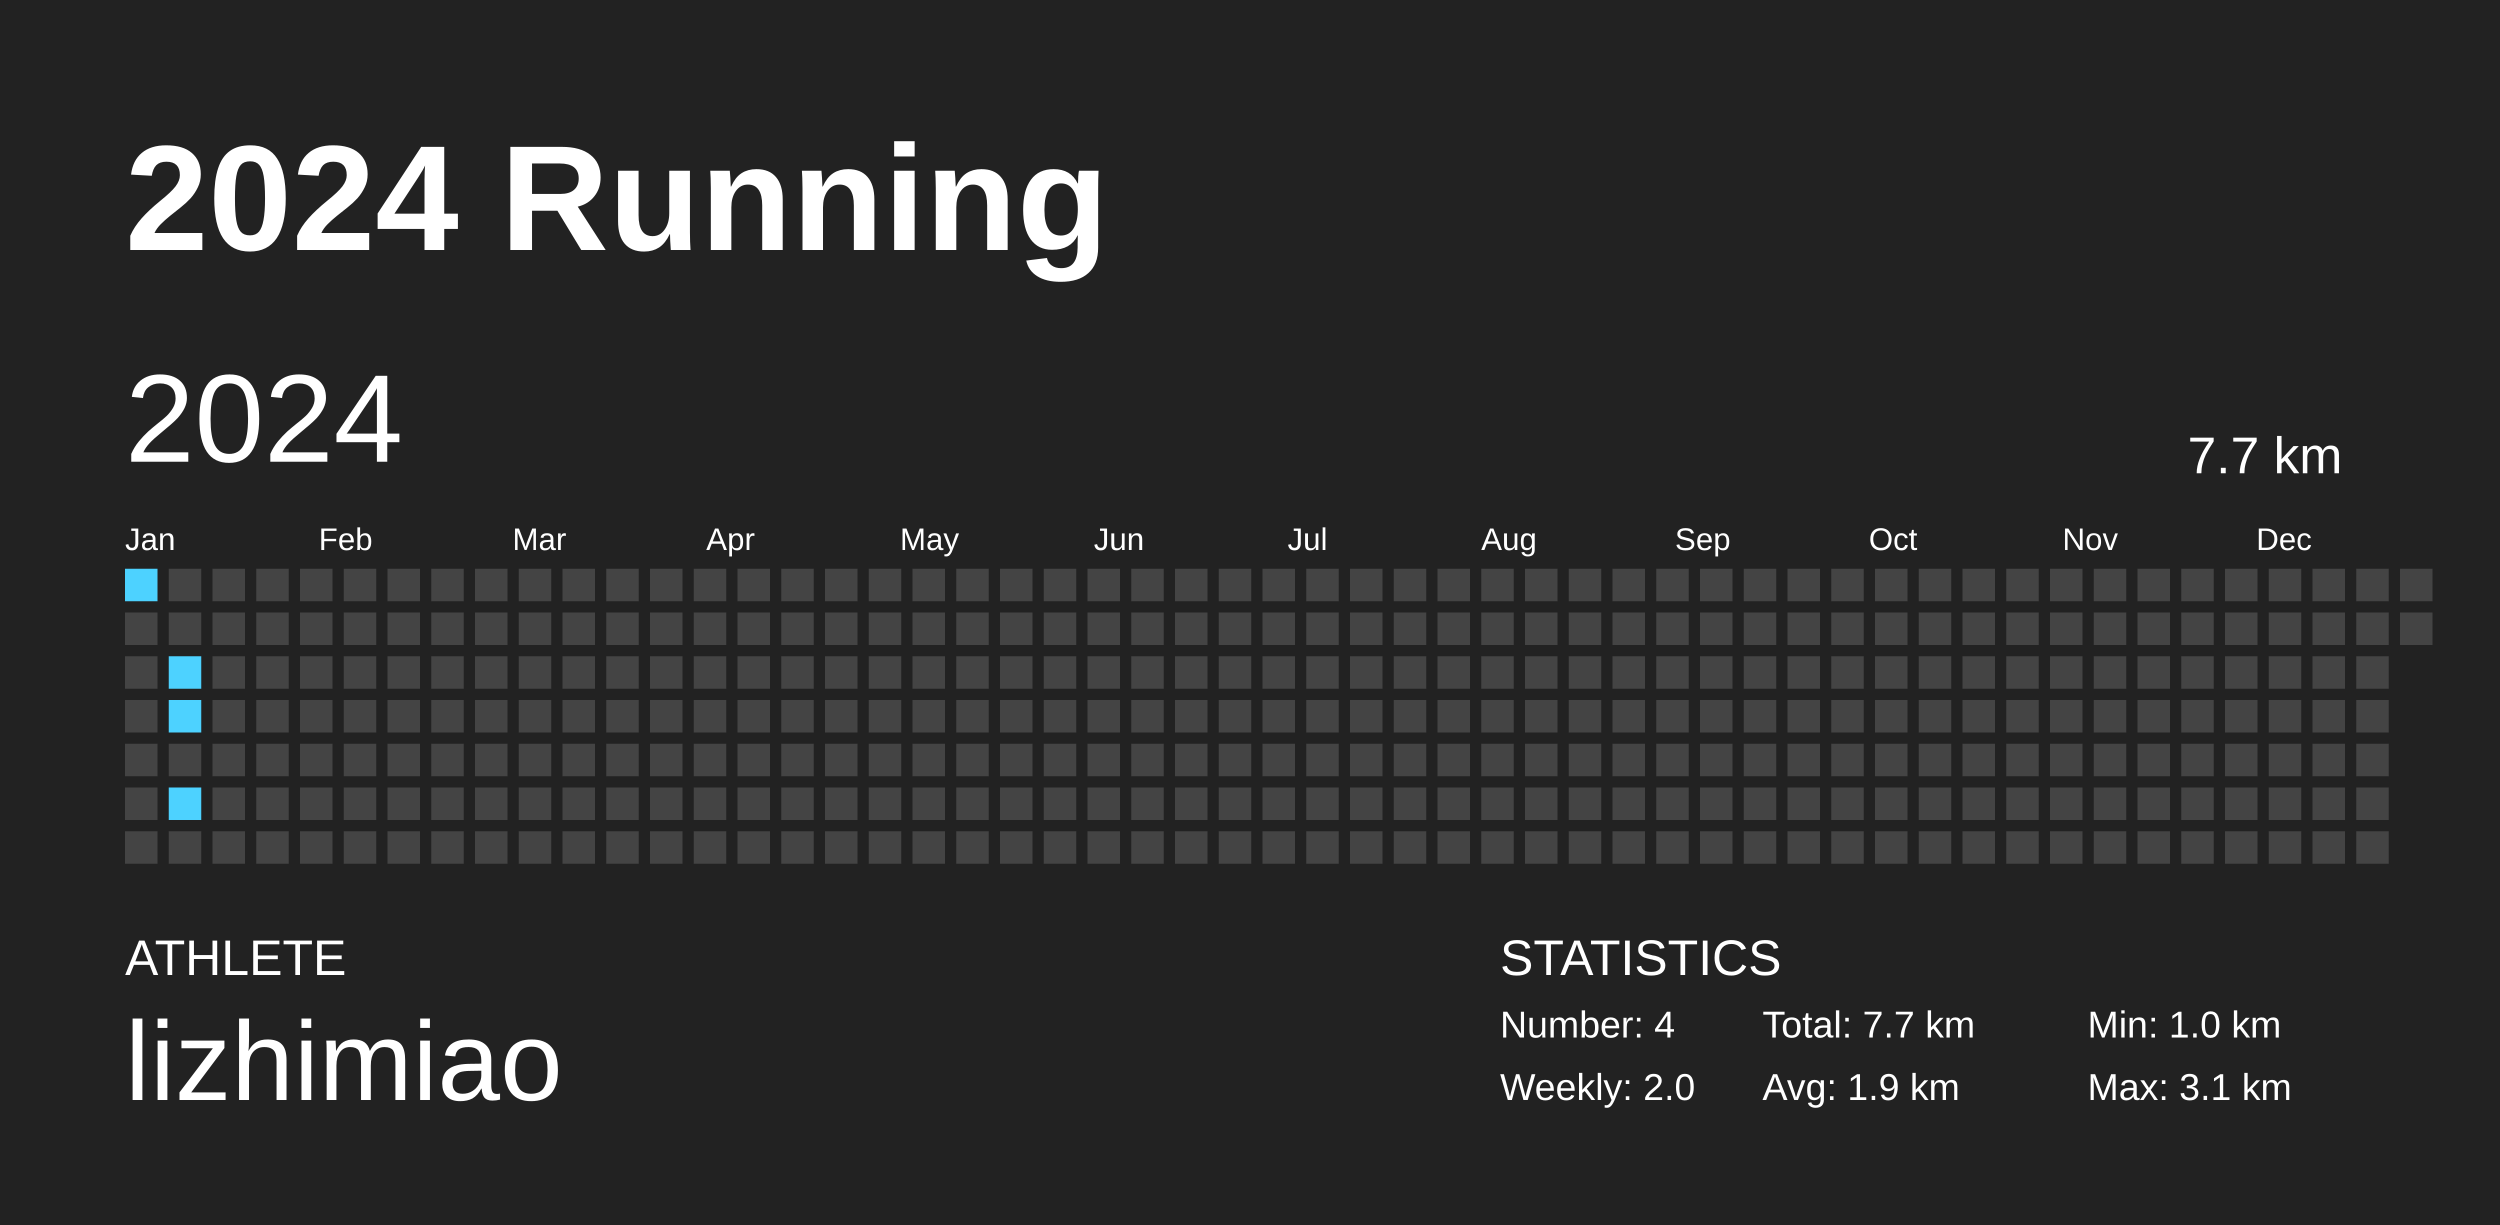
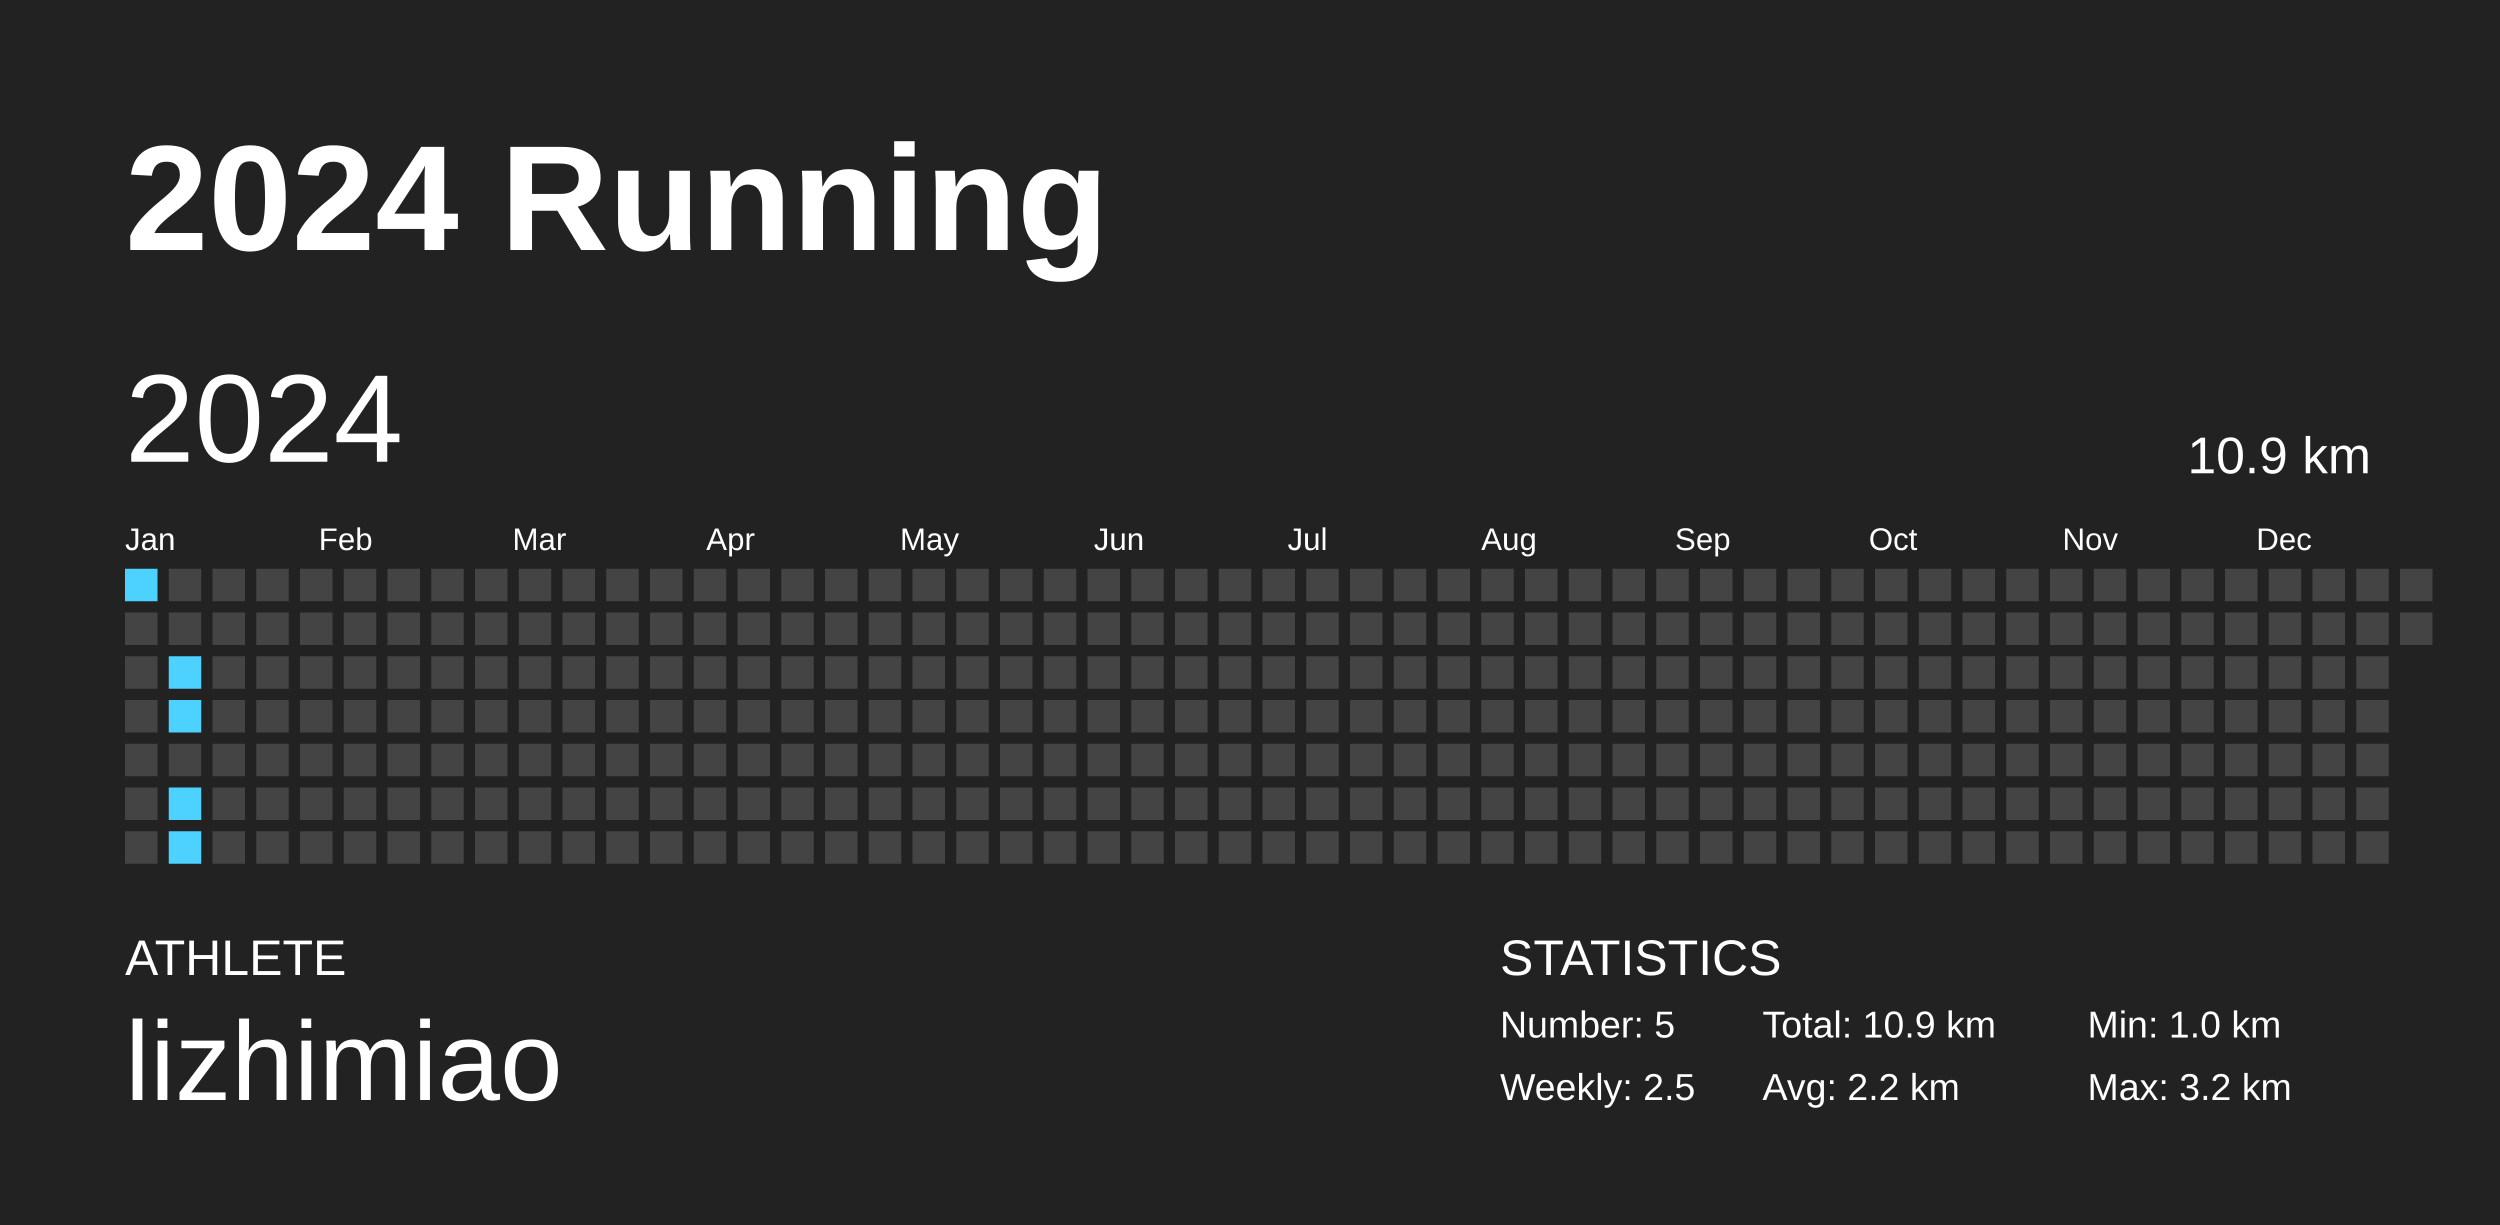
<svg xmlns="http://www.w3.org/2000/svg" baseProfile="full" height="98mm" version="1.1" viewBox="0,0,200,98" width="200mm">
  <defs />
  <rect fill="#222222" height="98" width="200" x="0" y="0" />
  <text fill="#FFFFFF" style="font-size:12px; font-family:Arial; font-weight:bold;" x="10" y="20">2024 Running</text>
  <text fill="#FFFFFF" style="font-size:4px; font-family:Arial" x="10" y="78">ATHLETE</text>
  <text fill="#FFFFFF" style="font-size:9px; font-family:Arial" x="10" y="88">lizhimiao</text>
  <text fill="#FFFFFF" style="font-size:4px; font-family:Arial" x="120" y="78">STATISTICS</text>
-   <text fill="#FFFFFF" style="font-size:3px; font-family:Arial" x="120" y="83">Number: 4</text>
-   <text fill="#FFFFFF" style="font-size:3px; font-family:Arial" x="120" y="88">Weekly: 2.0</text>
-   <text fill="#FFFFFF" style="font-size:3px; font-family:Arial" x="141" y="83">Total: 7.7 km</text>
-   <text fill="#FFFFFF" style="font-size:3px; font-family:Arial" x="141" y="88">Avg: 1.9 km</text>
+   <text fill="#FFFFFF" style="font-size:3px; font-family:Arial" x="120" y="83">Number: 5</text>
+   <text fill="#FFFFFF" style="font-size:3px; font-family:Arial" x="120" y="88">Weekly: 2.5</text>
+   <text fill="#FFFFFF" style="font-size:3px; font-family:Arial" x="141" y="83">Total: 10.9 km</text>
+   <text fill="#FFFFFF" style="font-size:3px; font-family:Arial" x="141" y="88">Avg: 2.2 km</text>
  <text fill="#FFFFFF" style="font-size:3px; font-family:Arial" x="167" y="83">Min: 1.0 km</text>
-   <text fill="#FFFFFF" style="font-size:3px; font-family:Arial" x="167" y="88">Max: 3.1 km</text>
+   <text fill="#FFFFFF" style="font-size:3px; font-family:Arial" x="167" y="88">Max: 3.2 km</text>
  <text dominant-baseline="hanging" fill="#FFFFFF" style="font-size:10.0px; font-family:Arial;" x="10" y="30">2024</text>
-   <text dominant-baseline="hanging" fill="#FFFFFF" style="font-size:4.125px; font-family:Arial;" x="175" y="35">7.7 km</text>
+   <text dominant-baseline="hanging" fill="#FFFFFF" style="font-size:4.125px; font-family:Arial;" x="175" y="35">10.9 km</text>
  <text fill="#FFFFFF" style="font-size:2.5px; font-family:Arial" x="10.0" y="44">Jan</text>
  <text fill="#FFFFFF" style="font-size:2.5px; font-family:Arial" x="25.5" y="44">Feb</text>
  <text fill="#FFFFFF" style="font-size:2.5px; font-family:Arial" x="41.0" y="44">Mar</text>
  <text fill="#FFFFFF" style="font-size:2.5px; font-family:Arial" x="56.5" y="44">Apr</text>
  <text fill="#FFFFFF" style="font-size:2.5px; font-family:Arial" x="72.0" y="44">May</text>
  <text fill="#FFFFFF" style="font-size:2.5px; font-family:Arial" x="87.5" y="44">Jun</text>
  <text fill="#FFFFFF" style="font-size:2.5px; font-family:Arial" x="103.0" y="44">Jul</text>
  <text fill="#FFFFFF" style="font-size:2.5px; font-family:Arial" x="118.5" y="44">Aug</text>
  <text fill="#FFFFFF" style="font-size:2.5px; font-family:Arial" x="134.0" y="44">Sep</text>
  <text fill="#FFFFFF" style="font-size:2.5px; font-family:Arial" x="149.5" y="44">Oct</text>
  <text fill="#FFFFFF" style="font-size:2.5px; font-family:Arial" x="165.0" y="44">Nov</text>
  <text fill="#FFFFFF" style="font-size:2.5px; font-family:Arial" x="180.5" y="44">Dec</text>
  <rect fill="#4dd2ff" height="2.6" width="2.6" x="10.0" y="45.5" />
  <rect fill="#444444" height="2.6" width="2.6" x="10.0" y="49.0" />
  <rect fill="#444444" height="2.6" width="2.6" x="10.0" y="52.5" />
  <rect fill="#444444" height="2.6" width="2.6" x="10.0" y="56.0" />
  <rect fill="#444444" height="2.6" width="2.6" x="10.0" y="59.5" />
  <rect fill="#444444" height="2.6" width="2.6" x="10.0" y="63.0" />
  <rect fill="#444444" height="2.6" width="2.6" x="10.0" y="66.5" />
  <rect fill="#444444" height="2.6" width="2.6" x="13.5" y="45.5" />
  <rect fill="#444444" height="2.6" width="2.6" x="13.5" y="49.0" />
  <rect fill="#4dd2ff" height="2.6" width="2.6" x="13.5" y="52.5" />
  <rect fill="#4dd2ff" height="2.6" width="2.6" x="13.5" y="56.0" />
  <rect fill="#444444" height="2.6" width="2.6" x="13.5" y="59.5" />
  <rect fill="#4dd2ff" height="2.6" width="2.6" x="13.5" y="63.0" />
-   <rect fill="#444444" height="2.6" width="2.6" x="13.5" y="66.5" />
+   <rect fill="#4dd2ff" height="2.6" width="2.6" x="13.5" y="66.5" />
  <rect fill="#444444" height="2.6" width="2.6" x="17.0" y="45.5" />
  <rect fill="#444444" height="2.6" width="2.6" x="17.0" y="49.0" />
  <rect fill="#444444" height="2.6" width="2.6" x="17.0" y="52.5" />
  <rect fill="#444444" height="2.6" width="2.6" x="17.0" y="56.0" />
  <rect fill="#444444" height="2.6" width="2.6" x="17.0" y="59.5" />
  <rect fill="#444444" height="2.6" width="2.6" x="17.0" y="63.0" />
  <rect fill="#444444" height="2.6" width="2.6" x="17.0" y="66.5" />
  <rect fill="#444444" height="2.6" width="2.6" x="20.5" y="45.5" />
  <rect fill="#444444" height="2.6" width="2.6" x="20.5" y="49.0" />
  <rect fill="#444444" height="2.6" width="2.6" x="20.5" y="52.5" />
  <rect fill="#444444" height="2.6" width="2.6" x="20.5" y="56.0" />
  <rect fill="#444444" height="2.6" width="2.6" x="20.5" y="59.5" />
  <rect fill="#444444" height="2.6" width="2.6" x="20.5" y="63.0" />
  <rect fill="#444444" height="2.6" width="2.6" x="20.5" y="66.5" />
  <rect fill="#444444" height="2.6" width="2.6" x="24.0" y="45.5" />
  <rect fill="#444444" height="2.6" width="2.6" x="24.0" y="49.0" />
  <rect fill="#444444" height="2.6" width="2.6" x="24.0" y="52.5" />
  <rect fill="#444444" height="2.6" width="2.6" x="24.0" y="56.0" />
  <rect fill="#444444" height="2.6" width="2.6" x="24.0" y="59.5" />
  <rect fill="#444444" height="2.6" width="2.6" x="24.0" y="63.0" />
  <rect fill="#444444" height="2.6" width="2.6" x="24.0" y="66.5" />
  <rect fill="#444444" height="2.6" width="2.6" x="27.5" y="45.5" />
  <rect fill="#444444" height="2.6" width="2.6" x="27.5" y="49.0" />
  <rect fill="#444444" height="2.6" width="2.6" x="27.5" y="52.5" />
  <rect fill="#444444" height="2.6" width="2.6" x="27.5" y="56.0" />
  <rect fill="#444444" height="2.6" width="2.6" x="27.5" y="59.5" />
  <rect fill="#444444" height="2.6" width="2.6" x="27.5" y="63.0" />
  <rect fill="#444444" height="2.6" width="2.6" x="27.5" y="66.5" />
  <rect fill="#444444" height="2.6" width="2.6" x="31.0" y="45.5" />
  <rect fill="#444444" height="2.6" width="2.6" x="31.0" y="49.0" />
  <rect fill="#444444" height="2.6" width="2.6" x="31.0" y="52.5" />
  <rect fill="#444444" height="2.6" width="2.6" x="31.0" y="56.0" />
  <rect fill="#444444" height="2.6" width="2.6" x="31.0" y="59.5" />
  <rect fill="#444444" height="2.6" width="2.6" x="31.0" y="63.0" />
  <rect fill="#444444" height="2.6" width="2.6" x="31.0" y="66.5" />
  <rect fill="#444444" height="2.6" width="2.6" x="34.5" y="45.5" />
  <rect fill="#444444" height="2.6" width="2.6" x="34.5" y="49.0" />
  <rect fill="#444444" height="2.6" width="2.6" x="34.5" y="52.5" />
  <rect fill="#444444" height="2.6" width="2.6" x="34.5" y="56.0" />
  <rect fill="#444444" height="2.6" width="2.6" x="34.5" y="59.5" />
  <rect fill="#444444" height="2.6" width="2.6" x="34.5" y="63.0" />
  <rect fill="#444444" height="2.6" width="2.6" x="34.5" y="66.5" />
  <rect fill="#444444" height="2.6" width="2.6" x="38.0" y="45.5" />
  <rect fill="#444444" height="2.6" width="2.6" x="38.0" y="49.0" />
  <rect fill="#444444" height="2.6" width="2.6" x="38.0" y="52.5" />
  <rect fill="#444444" height="2.6" width="2.6" x="38.0" y="56.0" />
  <rect fill="#444444" height="2.6" width="2.6" x="38.0" y="59.5" />
  <rect fill="#444444" height="2.6" width="2.6" x="38.0" y="63.0" />
  <rect fill="#444444" height="2.6" width="2.6" x="38.0" y="66.5" />
  <rect fill="#444444" height="2.6" width="2.6" x="41.5" y="45.5" />
  <rect fill="#444444" height="2.6" width="2.6" x="41.5" y="49.0" />
  <rect fill="#444444" height="2.6" width="2.6" x="41.5" y="52.5" />
  <rect fill="#444444" height="2.6" width="2.6" x="41.5" y="56.0" />
  <rect fill="#444444" height="2.6" width="2.6" x="41.5" y="59.5" />
  <rect fill="#444444" height="2.6" width="2.6" x="41.5" y="63.0" />
  <rect fill="#444444" height="2.6" width="2.6" x="41.5" y="66.5" />
  <rect fill="#444444" height="2.6" width="2.6" x="45.0" y="45.5" />
  <rect fill="#444444" height="2.6" width="2.6" x="45.0" y="49.0" />
  <rect fill="#444444" height="2.6" width="2.6" x="45.0" y="52.5" />
  <rect fill="#444444" height="2.6" width="2.6" x="45.0" y="56.0" />
  <rect fill="#444444" height="2.6" width="2.6" x="45.0" y="59.5" />
  <rect fill="#444444" height="2.6" width="2.6" x="45.0" y="63.0" />
  <rect fill="#444444" height="2.6" width="2.6" x="45.0" y="66.5" />
  <rect fill="#444444" height="2.6" width="2.6" x="48.5" y="45.5" />
  <rect fill="#444444" height="2.6" width="2.6" x="48.5" y="49.0" />
  <rect fill="#444444" height="2.6" width="2.6" x="48.5" y="52.5" />
  <rect fill="#444444" height="2.6" width="2.6" x="48.5" y="56.0" />
  <rect fill="#444444" height="2.6" width="2.6" x="48.5" y="59.5" />
  <rect fill="#444444" height="2.6" width="2.6" x="48.5" y="63.0" />
  <rect fill="#444444" height="2.6" width="2.6" x="48.5" y="66.5" />
  <rect fill="#444444" height="2.6" width="2.6" x="52.0" y="45.5" />
  <rect fill="#444444" height="2.6" width="2.6" x="52.0" y="49.0" />
  <rect fill="#444444" height="2.6" width="2.6" x="52.0" y="52.5" />
  <rect fill="#444444" height="2.6" width="2.6" x="52.0" y="56.0" />
  <rect fill="#444444" height="2.6" width="2.6" x="52.0" y="59.5" />
  <rect fill="#444444" height="2.6" width="2.6" x="52.0" y="63.0" />
  <rect fill="#444444" height="2.6" width="2.6" x="52.0" y="66.5" />
  <rect fill="#444444" height="2.6" width="2.6" x="55.5" y="45.5" />
  <rect fill="#444444" height="2.6" width="2.6" x="55.5" y="49.0" />
  <rect fill="#444444" height="2.6" width="2.6" x="55.5" y="52.5" />
  <rect fill="#444444" height="2.6" width="2.6" x="55.5" y="56.0" />
  <rect fill="#444444" height="2.6" width="2.6" x="55.5" y="59.5" />
  <rect fill="#444444" height="2.6" width="2.6" x="55.5" y="63.0" />
  <rect fill="#444444" height="2.6" width="2.6" x="55.5" y="66.5" />
  <rect fill="#444444" height="2.6" width="2.6" x="59.0" y="45.5" />
  <rect fill="#444444" height="2.6" width="2.6" x="59.0" y="49.0" />
  <rect fill="#444444" height="2.6" width="2.6" x="59.0" y="52.5" />
  <rect fill="#444444" height="2.6" width="2.6" x="59.0" y="56.0" />
  <rect fill="#444444" height="2.6" width="2.6" x="59.0" y="59.5" />
  <rect fill="#444444" height="2.6" width="2.6" x="59.0" y="63.0" />
  <rect fill="#444444" height="2.6" width="2.6" x="59.0" y="66.5" />
  <rect fill="#444444" height="2.6" width="2.6" x="62.5" y="45.5" />
  <rect fill="#444444" height="2.6" width="2.6" x="62.5" y="49.0" />
  <rect fill="#444444" height="2.6" width="2.6" x="62.5" y="52.5" />
  <rect fill="#444444" height="2.6" width="2.6" x="62.5" y="56.0" />
  <rect fill="#444444" height="2.6" width="2.6" x="62.5" y="59.5" />
  <rect fill="#444444" height="2.6" width="2.6" x="62.5" y="63.0" />
  <rect fill="#444444" height="2.6" width="2.6" x="62.5" y="66.5" />
  <rect fill="#444444" height="2.6" width="2.6" x="66.0" y="45.5" />
  <rect fill="#444444" height="2.6" width="2.6" x="66.0" y="49.0" />
  <rect fill="#444444" height="2.6" width="2.6" x="66.0" y="52.5" />
  <rect fill="#444444" height="2.6" width="2.6" x="66.0" y="56.0" />
  <rect fill="#444444" height="2.6" width="2.6" x="66.0" y="59.5" />
  <rect fill="#444444" height="2.6" width="2.6" x="66.0" y="63.0" />
  <rect fill="#444444" height="2.6" width="2.6" x="66.0" y="66.5" />
  <rect fill="#444444" height="2.6" width="2.6" x="69.5" y="45.5" />
  <rect fill="#444444" height="2.6" width="2.6" x="69.5" y="49.0" />
  <rect fill="#444444" height="2.6" width="2.6" x="69.5" y="52.5" />
  <rect fill="#444444" height="2.6" width="2.6" x="69.5" y="56.0" />
  <rect fill="#444444" height="2.6" width="2.6" x="69.5" y="59.5" />
  <rect fill="#444444" height="2.6" width="2.6" x="69.5" y="63.0" />
  <rect fill="#444444" height="2.6" width="2.6" x="69.5" y="66.5" />
  <rect fill="#444444" height="2.6" width="2.6" x="73.0" y="45.5" />
  <rect fill="#444444" height="2.6" width="2.6" x="73.0" y="49.0" />
  <rect fill="#444444" height="2.6" width="2.6" x="73.0" y="52.5" />
  <rect fill="#444444" height="2.6" width="2.6" x="73.0" y="56.0" />
  <rect fill="#444444" height="2.6" width="2.6" x="73.0" y="59.5" />
  <rect fill="#444444" height="2.6" width="2.6" x="73.0" y="63.0" />
  <rect fill="#444444" height="2.6" width="2.6" x="73.0" y="66.5" />
  <rect fill="#444444" height="2.6" width="2.6" x="76.5" y="45.5" />
  <rect fill="#444444" height="2.6" width="2.6" x="76.5" y="49.0" />
  <rect fill="#444444" height="2.6" width="2.6" x="76.5" y="52.5" />
  <rect fill="#444444" height="2.6" width="2.6" x="76.5" y="56.0" />
  <rect fill="#444444" height="2.6" width="2.6" x="76.5" y="59.5" />
  <rect fill="#444444" height="2.6" width="2.6" x="76.5" y="63.0" />
  <rect fill="#444444" height="2.6" width="2.6" x="76.5" y="66.5" />
  <rect fill="#444444" height="2.6" width="2.6" x="80.0" y="45.5" />
  <rect fill="#444444" height="2.6" width="2.6" x="80.0" y="49.0" />
  <rect fill="#444444" height="2.6" width="2.6" x="80.0" y="52.5" />
  <rect fill="#444444" height="2.6" width="2.6" x="80.0" y="56.0" />
  <rect fill="#444444" height="2.6" width="2.6" x="80.0" y="59.5" />
  <rect fill="#444444" height="2.6" width="2.6" x="80.0" y="63.0" />
  <rect fill="#444444" height="2.6" width="2.6" x="80.0" y="66.5" />
  <rect fill="#444444" height="2.6" width="2.6" x="83.5" y="45.5" />
  <rect fill="#444444" height="2.6" width="2.6" x="83.5" y="49.0" />
  <rect fill="#444444" height="2.6" width="2.6" x="83.5" y="52.5" />
  <rect fill="#444444" height="2.6" width="2.6" x="83.5" y="56.0" />
  <rect fill="#444444" height="2.6" width="2.6" x="83.5" y="59.5" />
  <rect fill="#444444" height="2.6" width="2.6" x="83.5" y="63.0" />
  <rect fill="#444444" height="2.6" width="2.6" x="83.5" y="66.5" />
  <rect fill="#444444" height="2.6" width="2.6" x="87.0" y="45.5" />
  <rect fill="#444444" height="2.6" width="2.6" x="87.0" y="49.0" />
  <rect fill="#444444" height="2.6" width="2.6" x="87.0" y="52.5" />
  <rect fill="#444444" height="2.6" width="2.6" x="87.0" y="56.0" />
  <rect fill="#444444" height="2.6" width="2.6" x="87.0" y="59.5" />
  <rect fill="#444444" height="2.6" width="2.6" x="87.0" y="63.0" />
  <rect fill="#444444" height="2.6" width="2.6" x="87.0" y="66.5" />
  <rect fill="#444444" height="2.6" width="2.6" x="90.5" y="45.5" />
  <rect fill="#444444" height="2.6" width="2.6" x="90.5" y="49.0" />
  <rect fill="#444444" height="2.6" width="2.6" x="90.5" y="52.5" />
  <rect fill="#444444" height="2.6" width="2.6" x="90.5" y="56.0" />
  <rect fill="#444444" height="2.6" width="2.6" x="90.5" y="59.5" />
  <rect fill="#444444" height="2.6" width="2.6" x="90.5" y="63.0" />
  <rect fill="#444444" height="2.6" width="2.6" x="90.5" y="66.5" />
  <rect fill="#444444" height="2.6" width="2.6" x="94.0" y="45.5" />
  <rect fill="#444444" height="2.6" width="2.6" x="94.0" y="49.0" />
  <rect fill="#444444" height="2.6" width="2.6" x="94.0" y="52.5" />
  <rect fill="#444444" height="2.6" width="2.6" x="94.0" y="56.0" />
  <rect fill="#444444" height="2.6" width="2.6" x="94.0" y="59.5" />
  <rect fill="#444444" height="2.6" width="2.6" x="94.0" y="63.0" />
  <rect fill="#444444" height="2.6" width="2.6" x="94.0" y="66.5" />
  <rect fill="#444444" height="2.6" width="2.6" x="97.5" y="45.5" />
  <rect fill="#444444" height="2.6" width="2.6" x="97.5" y="49.0" />
  <rect fill="#444444" height="2.6" width="2.6" x="97.5" y="52.5" />
  <rect fill="#444444" height="2.6" width="2.6" x="97.5" y="56.0" />
  <rect fill="#444444" height="2.6" width="2.6" x="97.5" y="59.5" />
  <rect fill="#444444" height="2.6" width="2.6" x="97.5" y="63.0" />
  <rect fill="#444444" height="2.6" width="2.6" x="97.5" y="66.5" />
  <rect fill="#444444" height="2.6" width="2.6" x="101.0" y="45.5" />
  <rect fill="#444444" height="2.6" width="2.6" x="101.0" y="49.0" />
  <rect fill="#444444" height="2.6" width="2.6" x="101.0" y="52.5" />
  <rect fill="#444444" height="2.6" width="2.6" x="101.0" y="56.0" />
  <rect fill="#444444" height="2.6" width="2.6" x="101.0" y="59.5" />
  <rect fill="#444444" height="2.6" width="2.6" x="101.0" y="63.0" />
  <rect fill="#444444" height="2.6" width="2.6" x="101.0" y="66.5" />
  <rect fill="#444444" height="2.6" width="2.6" x="104.5" y="45.5" />
  <rect fill="#444444" height="2.6" width="2.6" x="104.5" y="49.0" />
  <rect fill="#444444" height="2.6" width="2.6" x="104.5" y="52.5" />
  <rect fill="#444444" height="2.6" width="2.6" x="104.5" y="56.0" />
  <rect fill="#444444" height="2.6" width="2.6" x="104.5" y="59.5" />
  <rect fill="#444444" height="2.6" width="2.6" x="104.5" y="63.0" />
  <rect fill="#444444" height="2.6" width="2.6" x="104.5" y="66.5" />
  <rect fill="#444444" height="2.6" width="2.6" x="108.0" y="45.5" />
  <rect fill="#444444" height="2.6" width="2.6" x="108.0" y="49.0" />
  <rect fill="#444444" height="2.6" width="2.6" x="108.0" y="52.5" />
  <rect fill="#444444" height="2.6" width="2.6" x="108.0" y="56.0" />
  <rect fill="#444444" height="2.6" width="2.6" x="108.0" y="59.5" />
  <rect fill="#444444" height="2.6" width="2.6" x="108.0" y="63.0" />
  <rect fill="#444444" height="2.6" width="2.6" x="108.0" y="66.5" />
  <rect fill="#444444" height="2.6" width="2.6" x="111.5" y="45.5" />
  <rect fill="#444444" height="2.6" width="2.6" x="111.5" y="49.0" />
  <rect fill="#444444" height="2.6" width="2.6" x="111.5" y="52.5" />
  <rect fill="#444444" height="2.6" width="2.6" x="111.5" y="56.0" />
  <rect fill="#444444" height="2.6" width="2.6" x="111.5" y="59.5" />
  <rect fill="#444444" height="2.6" width="2.6" x="111.5" y="63.0" />
  <rect fill="#444444" height="2.6" width="2.6" x="111.5" y="66.5" />
  <rect fill="#444444" height="2.6" width="2.6" x="115.0" y="45.5" />
  <rect fill="#444444" height="2.6" width="2.6" x="115.0" y="49.0" />
  <rect fill="#444444" height="2.6" width="2.6" x="115.0" y="52.5" />
  <rect fill="#444444" height="2.6" width="2.6" x="115.0" y="56.0" />
  <rect fill="#444444" height="2.6" width="2.6" x="115.0" y="59.5" />
  <rect fill="#444444" height="2.6" width="2.6" x="115.0" y="63.0" />
  <rect fill="#444444" height="2.6" width="2.6" x="115.0" y="66.5" />
  <rect fill="#444444" height="2.6" width="2.6" x="118.5" y="45.5" />
  <rect fill="#444444" height="2.6" width="2.6" x="118.5" y="49.0" />
  <rect fill="#444444" height="2.6" width="2.6" x="118.5" y="52.5" />
  <rect fill="#444444" height="2.6" width="2.6" x="118.5" y="56.0" />
  <rect fill="#444444" height="2.6" width="2.6" x="118.5" y="59.5" />
  <rect fill="#444444" height="2.6" width="2.6" x="118.5" y="63.0" />
  <rect fill="#444444" height="2.6" width="2.6" x="118.5" y="66.5" />
  <rect fill="#444444" height="2.6" width="2.6" x="122.0" y="45.5" />
  <rect fill="#444444" height="2.6" width="2.6" x="122.0" y="49.0" />
  <rect fill="#444444" height="2.6" width="2.6" x="122.0" y="52.5" />
  <rect fill="#444444" height="2.6" width="2.6" x="122.0" y="56.0" />
  <rect fill="#444444" height="2.6" width="2.6" x="122.0" y="59.5" />
  <rect fill="#444444" height="2.6" width="2.6" x="122.0" y="63.0" />
  <rect fill="#444444" height="2.6" width="2.6" x="122.0" y="66.5" />
  <rect fill="#444444" height="2.6" width="2.6" x="125.5" y="45.5" />
  <rect fill="#444444" height="2.6" width="2.6" x="125.5" y="49.0" />
  <rect fill="#444444" height="2.6" width="2.6" x="125.5" y="52.5" />
  <rect fill="#444444" height="2.6" width="2.6" x="125.5" y="56.0" />
  <rect fill="#444444" height="2.6" width="2.6" x="125.5" y="59.5" />
  <rect fill="#444444" height="2.6" width="2.6" x="125.5" y="63.0" />
  <rect fill="#444444" height="2.6" width="2.6" x="125.5" y="66.5" />
  <rect fill="#444444" height="2.6" width="2.6" x="129.0" y="45.5" />
  <rect fill="#444444" height="2.6" width="2.6" x="129.0" y="49.0" />
  <rect fill="#444444" height="2.6" width="2.6" x="129.0" y="52.5" />
  <rect fill="#444444" height="2.6" width="2.6" x="129.0" y="56.0" />
  <rect fill="#444444" height="2.6" width="2.6" x="129.0" y="59.5" />
  <rect fill="#444444" height="2.6" width="2.6" x="129.0" y="63.0" />
  <rect fill="#444444" height="2.6" width="2.6" x="129.0" y="66.5" />
  <rect fill="#444444" height="2.6" width="2.6" x="132.5" y="45.5" />
  <rect fill="#444444" height="2.6" width="2.6" x="132.5" y="49.0" />
  <rect fill="#444444" height="2.6" width="2.6" x="132.5" y="52.5" />
  <rect fill="#444444" height="2.6" width="2.6" x="132.5" y="56.0" />
  <rect fill="#444444" height="2.6" width="2.6" x="132.5" y="59.5" />
  <rect fill="#444444" height="2.6" width="2.6" x="132.5" y="63.0" />
  <rect fill="#444444" height="2.6" width="2.6" x="132.5" y="66.5" />
  <rect fill="#444444" height="2.6" width="2.6" x="136.0" y="45.5" />
  <rect fill="#444444" height="2.6" width="2.6" x="136.0" y="49.0" />
  <rect fill="#444444" height="2.6" width="2.6" x="136.0" y="52.5" />
  <rect fill="#444444" height="2.6" width="2.6" x="136.0" y="56.0" />
  <rect fill="#444444" height="2.6" width="2.6" x="136.0" y="59.5" />
  <rect fill="#444444" height="2.6" width="2.6" x="136.0" y="63.0" />
  <rect fill="#444444" height="2.6" width="2.6" x="136.0" y="66.5" />
  <rect fill="#444444" height="2.6" width="2.6" x="139.5" y="45.5" />
  <rect fill="#444444" height="2.6" width="2.6" x="139.5" y="49.0" />
  <rect fill="#444444" height="2.6" width="2.6" x="139.5" y="52.5" />
  <rect fill="#444444" height="2.6" width="2.6" x="139.5" y="56.0" />
  <rect fill="#444444" height="2.6" width="2.6" x="139.5" y="59.5" />
  <rect fill="#444444" height="2.6" width="2.6" x="139.5" y="63.0" />
  <rect fill="#444444" height="2.6" width="2.6" x="139.5" y="66.5" />
  <rect fill="#444444" height="2.6" width="2.6" x="143.0" y="45.5" />
  <rect fill="#444444" height="2.6" width="2.6" x="143.0" y="49.0" />
  <rect fill="#444444" height="2.6" width="2.6" x="143.0" y="52.5" />
  <rect fill="#444444" height="2.6" width="2.6" x="143.0" y="56.0" />
  <rect fill="#444444" height="2.6" width="2.6" x="143.0" y="59.5" />
  <rect fill="#444444" height="2.6" width="2.6" x="143.0" y="63.0" />
  <rect fill="#444444" height="2.6" width="2.6" x="143.0" y="66.5" />
  <rect fill="#444444" height="2.6" width="2.6" x="146.5" y="45.5" />
  <rect fill="#444444" height="2.6" width="2.6" x="146.5" y="49.0" />
  <rect fill="#444444" height="2.6" width="2.6" x="146.5" y="52.5" />
  <rect fill="#444444" height="2.6" width="2.6" x="146.5" y="56.0" />
  <rect fill="#444444" height="2.6" width="2.6" x="146.5" y="59.5" />
  <rect fill="#444444" height="2.6" width="2.6" x="146.5" y="63.0" />
  <rect fill="#444444" height="2.6" width="2.6" x="146.5" y="66.5" />
  <rect fill="#444444" height="2.6" width="2.6" x="150.0" y="45.5" />
  <rect fill="#444444" height="2.6" width="2.6" x="150.0" y="49.0" />
  <rect fill="#444444" height="2.6" width="2.6" x="150.0" y="52.5" />
  <rect fill="#444444" height="2.6" width="2.6" x="150.0" y="56.0" />
  <rect fill="#444444" height="2.6" width="2.6" x="150.0" y="59.5" />
  <rect fill="#444444" height="2.6" width="2.6" x="150.0" y="63.0" />
  <rect fill="#444444" height="2.6" width="2.6" x="150.0" y="66.5" />
  <rect fill="#444444" height="2.6" width="2.6" x="153.5" y="45.5" />
  <rect fill="#444444" height="2.6" width="2.6" x="153.5" y="49.0" />
  <rect fill="#444444" height="2.6" width="2.6" x="153.5" y="52.5" />
  <rect fill="#444444" height="2.6" width="2.6" x="153.5" y="56.0" />
  <rect fill="#444444" height="2.6" width="2.6" x="153.5" y="59.5" />
  <rect fill="#444444" height="2.6" width="2.6" x="153.5" y="63.0" />
  <rect fill="#444444" height="2.6" width="2.6" x="153.5" y="66.5" />
  <rect fill="#444444" height="2.6" width="2.6" x="157.0" y="45.5" />
  <rect fill="#444444" height="2.6" width="2.6" x="157.0" y="49.0" />
  <rect fill="#444444" height="2.6" width="2.6" x="157.0" y="52.5" />
  <rect fill="#444444" height="2.6" width="2.6" x="157.0" y="56.0" />
  <rect fill="#444444" height="2.6" width="2.6" x="157.0" y="59.5" />
  <rect fill="#444444" height="2.6" width="2.6" x="157.0" y="63.0" />
  <rect fill="#444444" height="2.6" width="2.6" x="157.0" y="66.5" />
  <rect fill="#444444" height="2.6" width="2.6" x="160.5" y="45.5" />
  <rect fill="#444444" height="2.6" width="2.6" x="160.5" y="49.0" />
  <rect fill="#444444" height="2.6" width="2.6" x="160.5" y="52.5" />
  <rect fill="#444444" height="2.6" width="2.6" x="160.5" y="56.0" />
  <rect fill="#444444" height="2.6" width="2.6" x="160.5" y="59.5" />
  <rect fill="#444444" height="2.6" width="2.6" x="160.5" y="63.0" />
  <rect fill="#444444" height="2.6" width="2.6" x="160.5" y="66.5" />
  <rect fill="#444444" height="2.6" width="2.6" x="164.0" y="45.5" />
  <rect fill="#444444" height="2.6" width="2.6" x="164.0" y="49.0" />
  <rect fill="#444444" height="2.6" width="2.6" x="164.0" y="52.5" />
  <rect fill="#444444" height="2.6" width="2.6" x="164.0" y="56.0" />
  <rect fill="#444444" height="2.6" width="2.6" x="164.0" y="59.5" />
  <rect fill="#444444" height="2.6" width="2.6" x="164.0" y="63.0" />
  <rect fill="#444444" height="2.6" width="2.6" x="164.0" y="66.5" />
  <rect fill="#444444" height="2.6" width="2.6" x="167.5" y="45.5" />
  <rect fill="#444444" height="2.6" width="2.6" x="167.5" y="49.0" />
  <rect fill="#444444" height="2.6" width="2.6" x="167.5" y="52.5" />
  <rect fill="#444444" height="2.6" width="2.6" x="167.5" y="56.0" />
  <rect fill="#444444" height="2.6" width="2.6" x="167.5" y="59.5" />
  <rect fill="#444444" height="2.6" width="2.6" x="167.5" y="63.0" />
  <rect fill="#444444" height="2.6" width="2.6" x="167.5" y="66.5" />
  <rect fill="#444444" height="2.6" width="2.6" x="171.0" y="45.5" />
  <rect fill="#444444" height="2.6" width="2.6" x="171.0" y="49.0" />
  <rect fill="#444444" height="2.6" width="2.6" x="171.0" y="52.5" />
  <rect fill="#444444" height="2.6" width="2.6" x="171.0" y="56.0" />
  <rect fill="#444444" height="2.6" width="2.6" x="171.0" y="59.5" />
  <rect fill="#444444" height="2.6" width="2.6" x="171.0" y="63.0" />
  <rect fill="#444444" height="2.6" width="2.6" x="171.0" y="66.5" />
  <rect fill="#444444" height="2.6" width="2.6" x="174.5" y="45.5" />
  <rect fill="#444444" height="2.6" width="2.6" x="174.5" y="49.0" />
  <rect fill="#444444" height="2.6" width="2.6" x="174.5" y="52.5" />
  <rect fill="#444444" height="2.6" width="2.6" x="174.5" y="56.0" />
  <rect fill="#444444" height="2.6" width="2.6" x="174.5" y="59.5" />
  <rect fill="#444444" height="2.6" width="2.6" x="174.5" y="63.0" />
  <rect fill="#444444" height="2.6" width="2.6" x="174.5" y="66.5" />
  <rect fill="#444444" height="2.6" width="2.6" x="178.0" y="45.5" />
  <rect fill="#444444" height="2.6" width="2.6" x="178.0" y="49.0" />
  <rect fill="#444444" height="2.6" width="2.6" x="178.0" y="52.5" />
  <rect fill="#444444" height="2.6" width="2.6" x="178.0" y="56.0" />
  <rect fill="#444444" height="2.6" width="2.6" x="178.0" y="59.5" />
  <rect fill="#444444" height="2.6" width="2.6" x="178.0" y="63.0" />
  <rect fill="#444444" height="2.6" width="2.6" x="178.0" y="66.5" />
  <rect fill="#444444" height="2.6" width="2.6" x="181.5" y="45.5" />
  <rect fill="#444444" height="2.6" width="2.6" x="181.5" y="49.0" />
  <rect fill="#444444" height="2.6" width="2.6" x="181.5" y="52.5" />
  <rect fill="#444444" height="2.6" width="2.6" x="181.5" y="56.0" />
  <rect fill="#444444" height="2.6" width="2.6" x="181.5" y="59.5" />
  <rect fill="#444444" height="2.6" width="2.6" x="181.5" y="63.0" />
  <rect fill="#444444" height="2.6" width="2.6" x="181.5" y="66.5" />
  <rect fill="#444444" height="2.6" width="2.6" x="185.0" y="45.5" />
  <rect fill="#444444" height="2.6" width="2.6" x="185.0" y="49.0" />
  <rect fill="#444444" height="2.6" width="2.6" x="185.0" y="52.5" />
  <rect fill="#444444" height="2.6" width="2.6" x="185.0" y="56.0" />
  <rect fill="#444444" height="2.6" width="2.6" x="185.0" y="59.5" />
  <rect fill="#444444" height="2.6" width="2.6" x="185.0" y="63.0" />
  <rect fill="#444444" height="2.6" width="2.6" x="185.0" y="66.5" />
  <rect fill="#444444" height="2.6" width="2.6" x="188.5" y="45.5" />
  <rect fill="#444444" height="2.6" width="2.6" x="188.5" y="49.0" />
  <rect fill="#444444" height="2.6" width="2.6" x="188.5" y="52.5" />
  <rect fill="#444444" height="2.6" width="2.6" x="188.5" y="56.0" />
  <rect fill="#444444" height="2.6" width="2.6" x="188.5" y="59.5" />
  <rect fill="#444444" height="2.6" width="2.6" x="188.5" y="63.0" />
  <rect fill="#444444" height="2.6" width="2.6" x="188.5" y="66.5" />
  <rect fill="#444444" height="2.6" width="2.6" x="192.0" y="45.5" />
  <rect fill="#444444" height="2.6" width="2.6" x="192.0" y="49.0" />
</svg>
